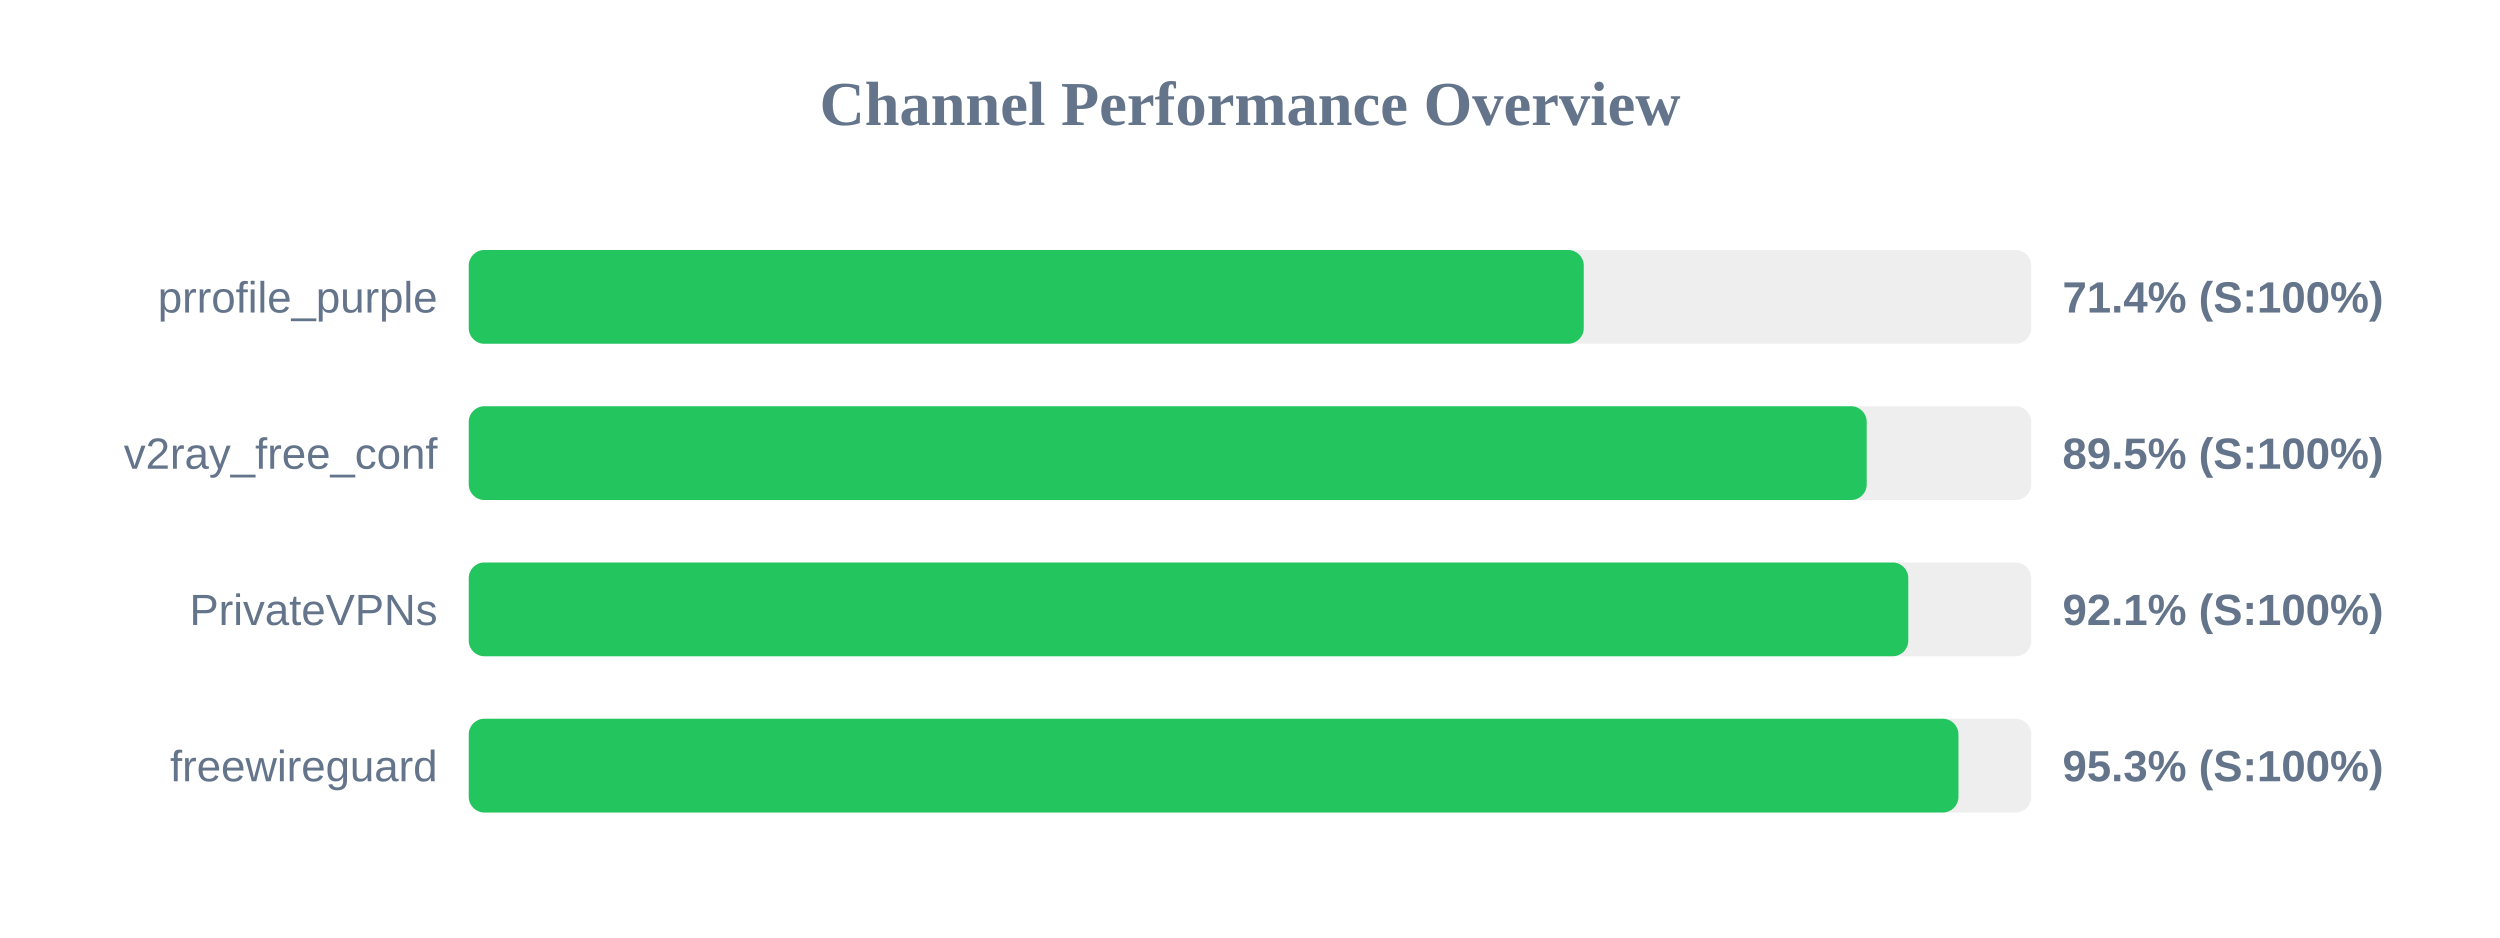
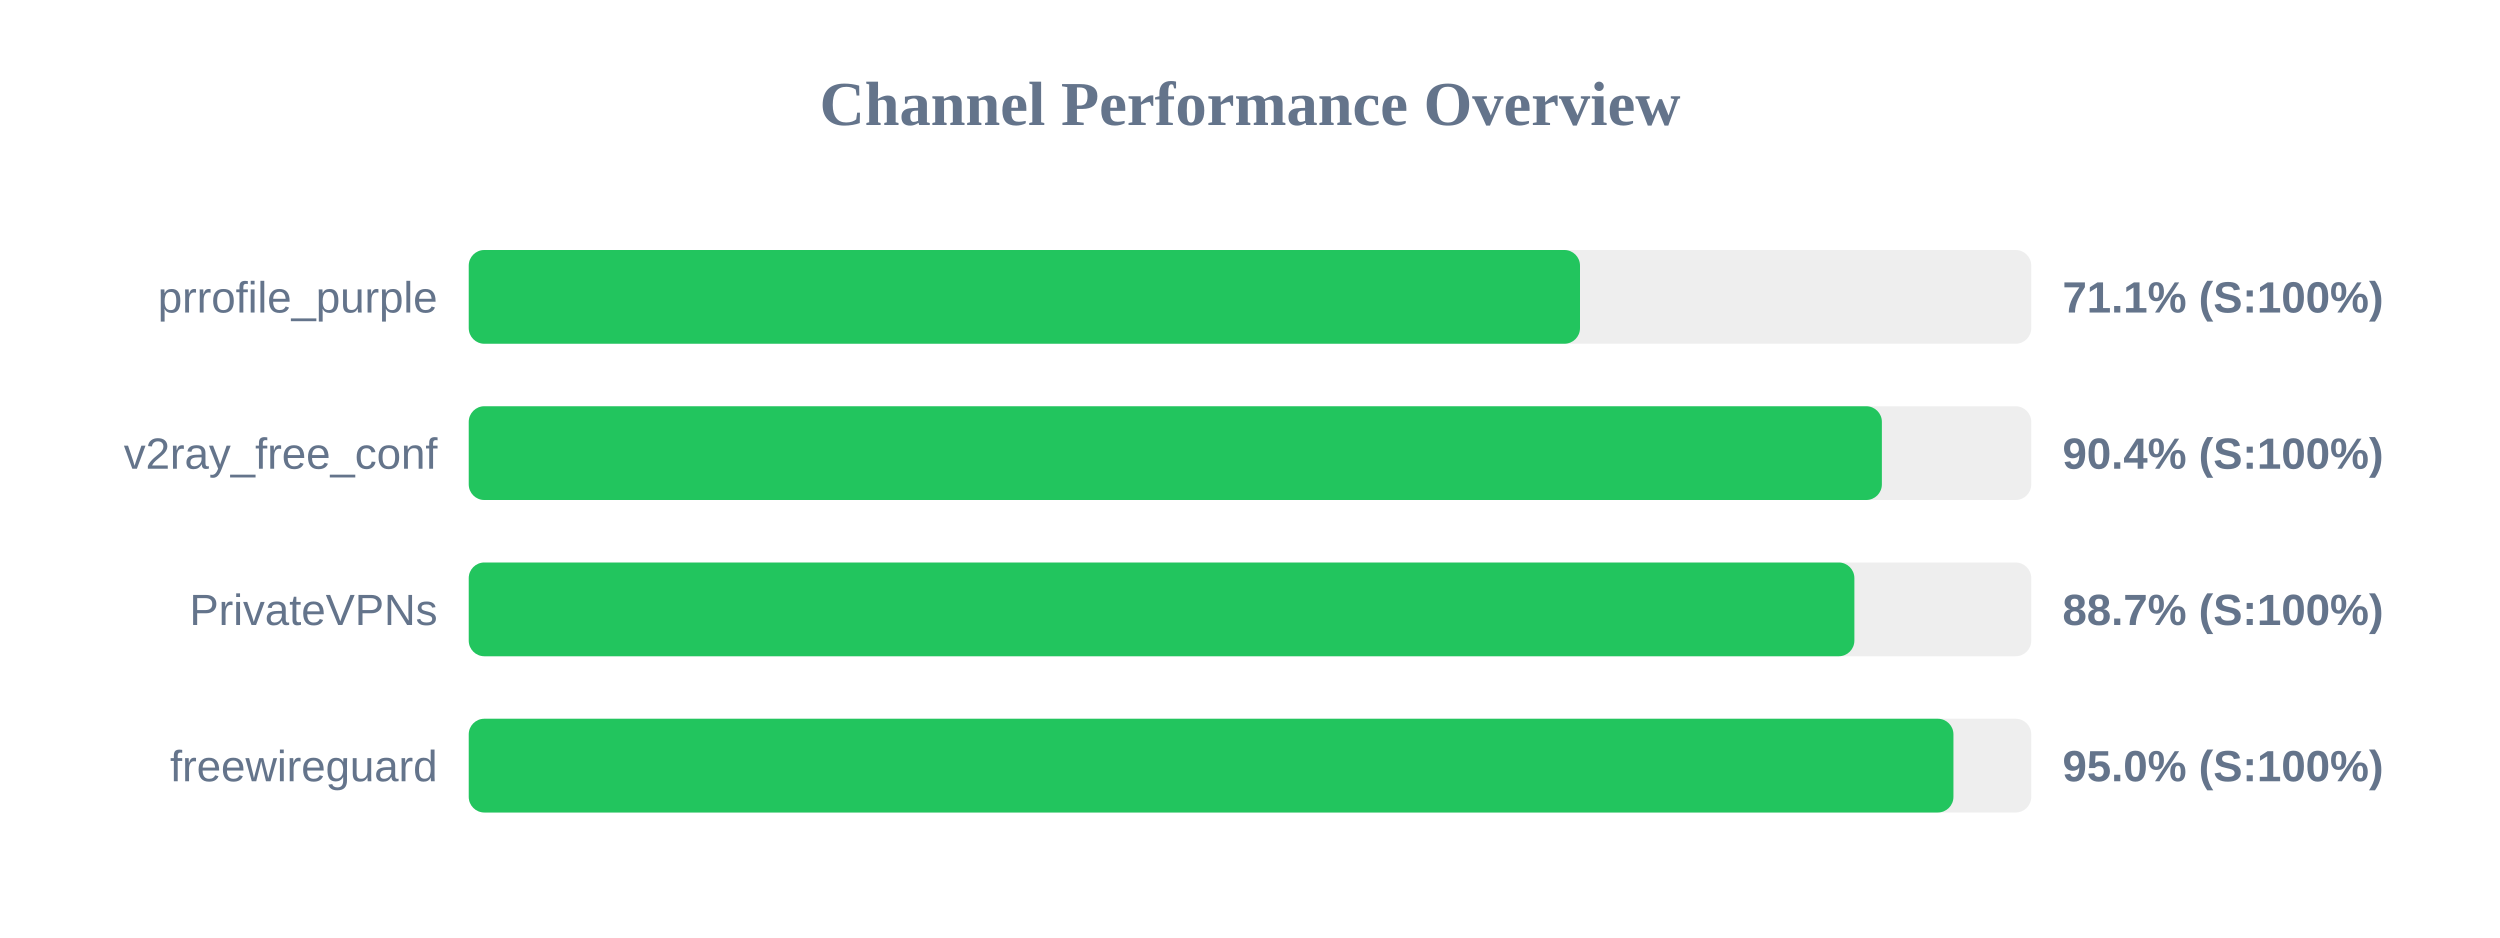
<svg xmlns="http://www.w3.org/2000/svg" width="800" height="300" version="1.1">
  <style>
        .row { font: 14px Arial; fill: #64748b; }
        .score { font: bold 14px Arial; fill: #64748b; }
    </style>
  <text x="400" y="40" text-anchor="middle" font-size="20px" font-weight="bold" fill="#64748b">Channel Performance Overview</text>
  <rect x="150" y="80" width="500" height="30" fill="#eee" rx="5" />
-   <rect x="150" y="80" width="356.8" height="30" fill="#22c55e" rx="5" />
+   <rect x="150" y="80" width="355.6" height="30" fill="#22c55e" rx="5" />
  <text x="140" y="100" text-anchor="end" class="row">prrofile_purple</text>
-   <text x="660" y="100" text-anchor="start" class="score">71.4% (S:100%)</text>
+   <text x="660" y="100" text-anchor="start" class="score">71.1% (S:100%)</text>
  <rect x="150" y="130" width="500" height="30" fill="#eee" rx="5" />
-   <rect x="150" y="130" width="447.35" height="30" fill="#22c55e" rx="5" />
+   <rect x="150" y="130" width="452.2" height="30" fill="#22c55e" rx="5" />
  <text x="140" y="150" text-anchor="end" class="row">v2ray_free_conf</text>
-   <text x="660" y="150" text-anchor="start" class="score">89.5% (S:100%)</text>
+   <text x="660" y="150" text-anchor="start" class="score">90.4% (S:100%)</text>
  <rect x="150" y="180" width="500" height="30" fill="#eee" rx="5" />
-   <rect x="150" y="180" width="460.65" height="30" fill="#22c55e" rx="5" />
+   <rect x="150" y="180" width="443.4" height="30" fill="#22c55e" rx="5" />
  <text x="140" y="200" text-anchor="end" class="row">PrivateVPNs</text>
-   <text x="660" y="200" text-anchor="start" class="score">92.1% (S:100%)</text>
+   <text x="660" y="200" text-anchor="start" class="score">88.7% (S:100%)</text>
  <rect x="150" y="230" width="500" height="30" fill="#eee" rx="5" />
-   <rect x="150" y="230" width="476.7" height="30" fill="#22c55e" rx="5" />
+   <rect x="150" y="230" width="475.1" height="30" fill="#22c55e" rx="5" />
  <text x="140" y="250" text-anchor="end" class="row">freewireguard</text>
-   <text x="660" y="250" text-anchor="start" class="score">95.3% (S:100%)</text>
+   <text x="660" y="250" text-anchor="start" class="score">95.0% (S:100%)</text>
</svg>
